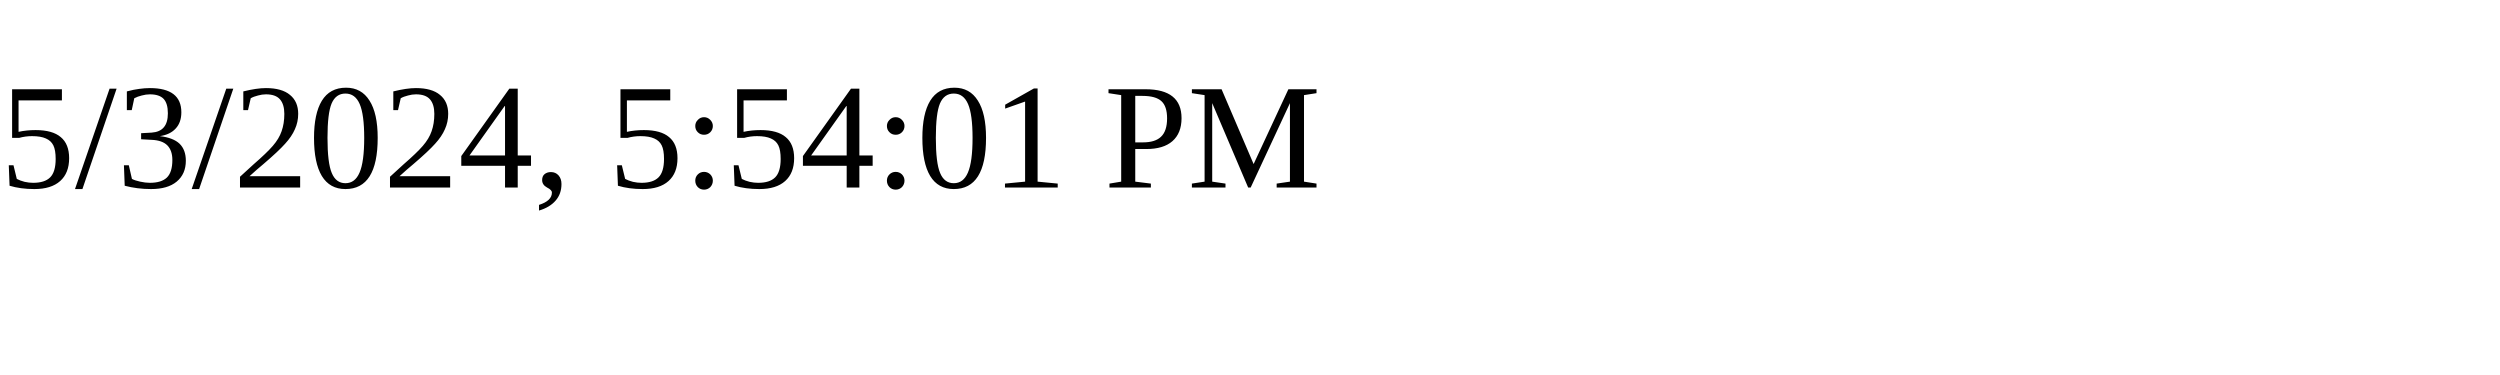
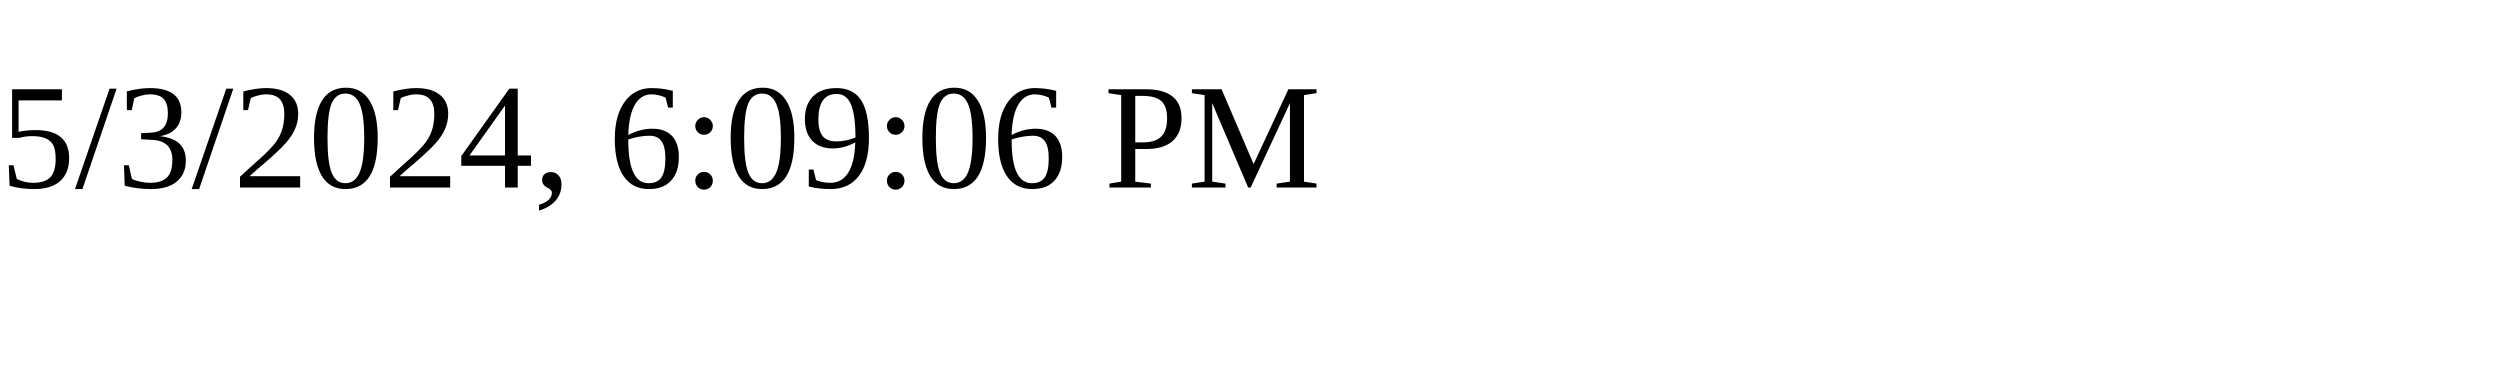
<svg xmlns="http://www.w3.org/2000/svg" height="30" width="200">
-   <text x="0" y="15">5/3/2024, 5:54:01 PM</text>
+   <text x="0" y="15">5/3/2024, 6:09:06 PM</text>
</svg>
